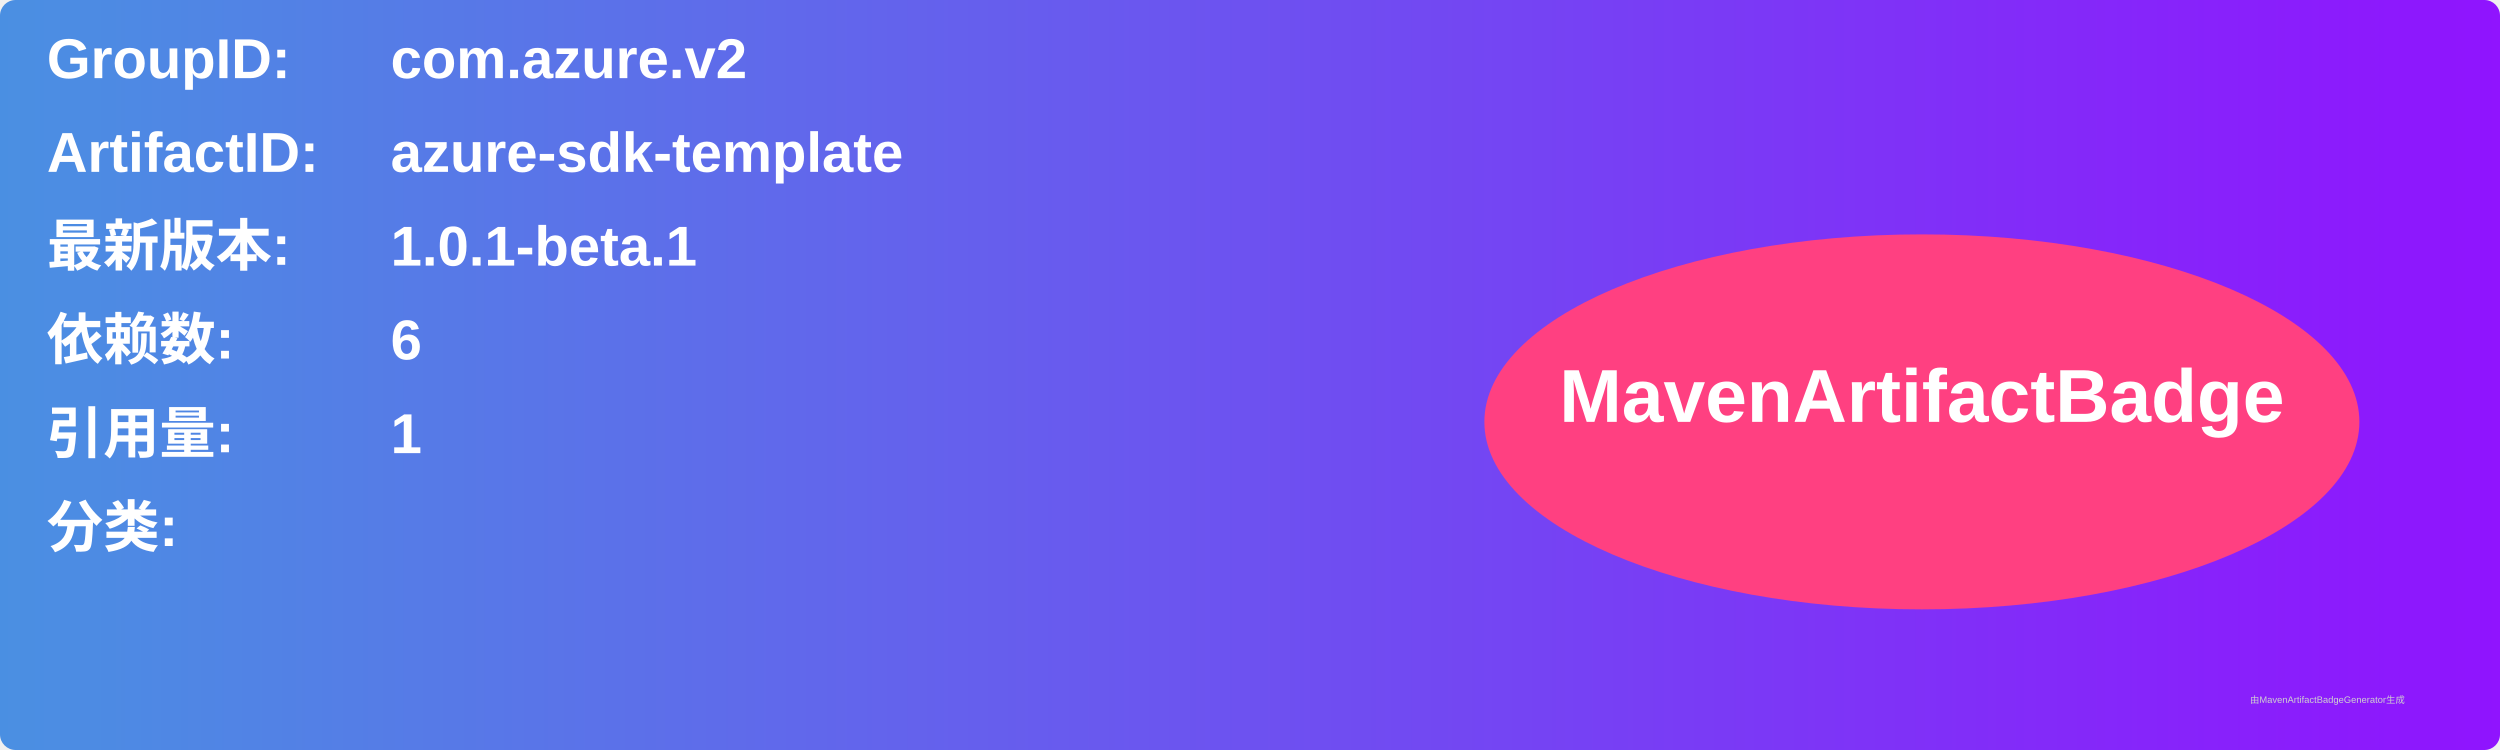
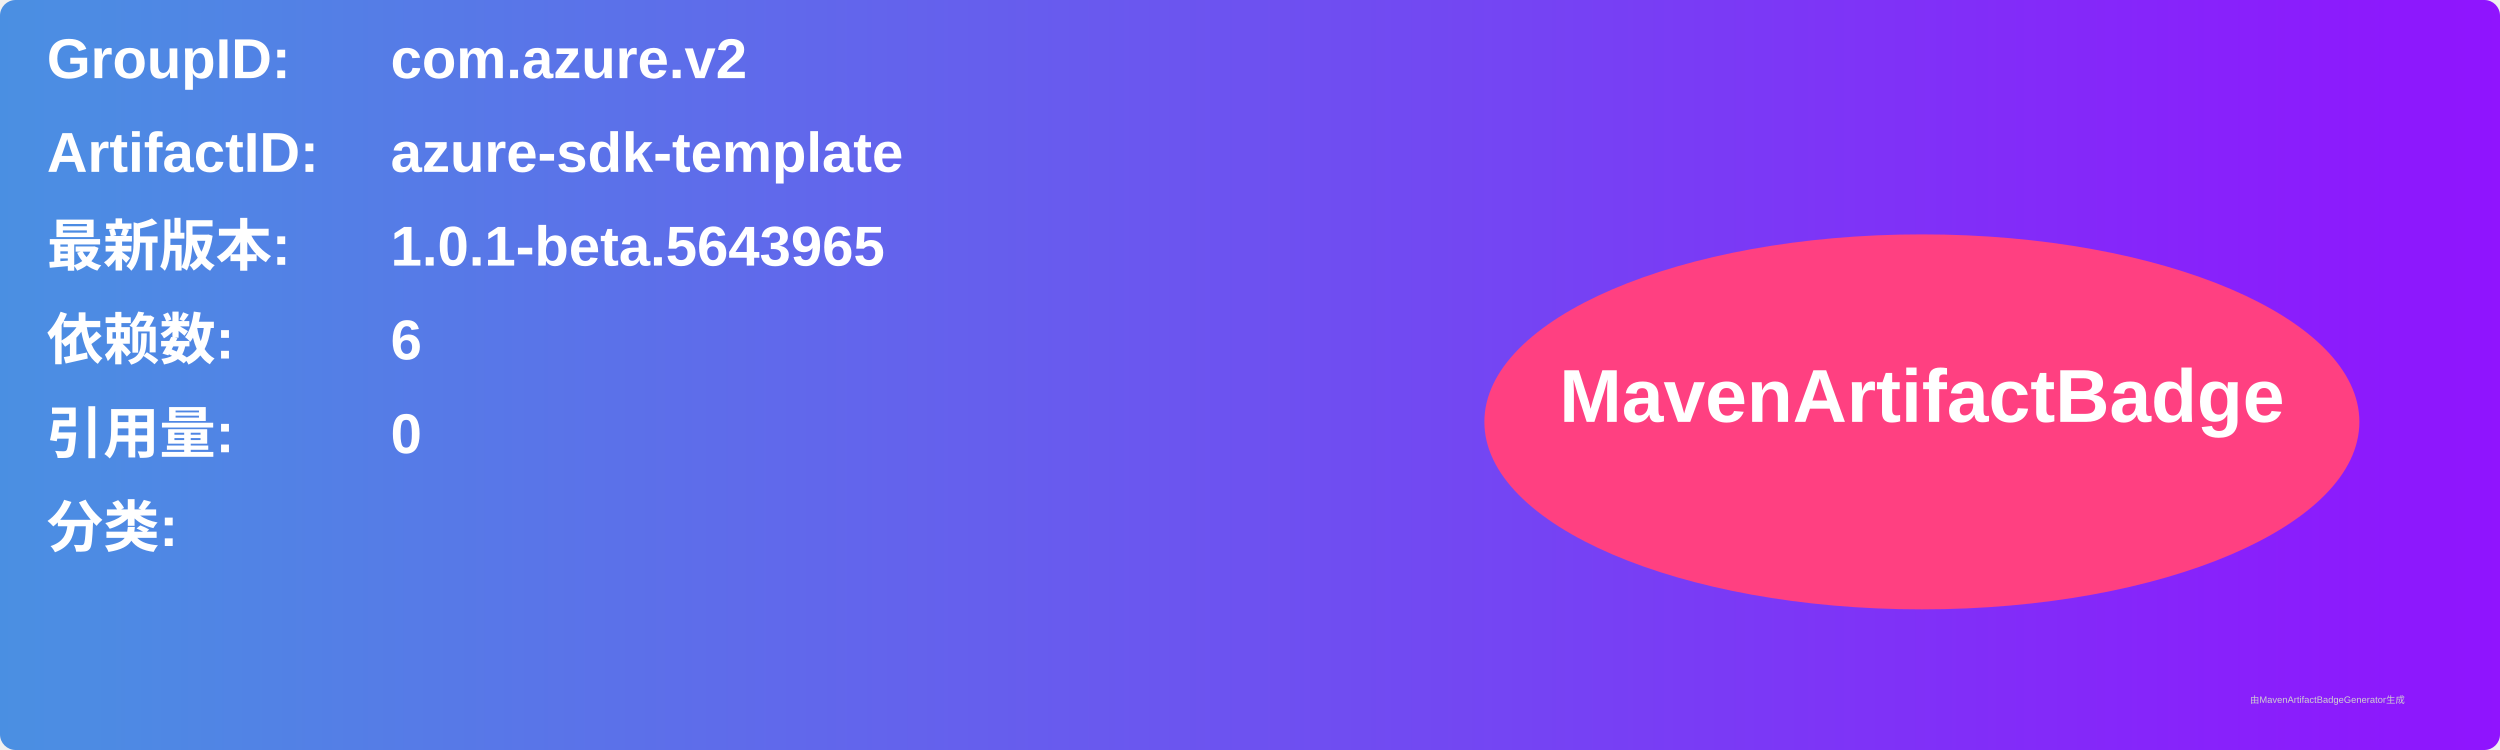
<svg xmlns="http://www.w3.org/2000/svg" width="800" height="240" viewBox="0 0 800 240">
  <linearGradient id="grad" x1="0%" y1="0%" x2="100%" y2="0%">
    <stop offset="0%" stop-color="#4a90e2" />
    <stop offset="100%" stop-color="#9013fe" />
  </linearGradient>
  <rect width="100%" height="100%" rx="5" ry="5" fill="url(#grad)" />
  <g transform="translate(15, 15)">
    <text x="0" y="10" font-family="Arial" font-size="18" fill="white" font-weight="bold" width="260">GroupID:</text>
    <text x="110" y="10" font-family="Arial" font-size="18" fill="white" font-weight="bold" width="460">com.azure.v2</text>
    <text x="0" y="40" font-family="Arial" font-size="18" fill="white" font-weight="bold" width="260">ArtifactID:</text>
    <text x="110" y="40" font-family="Arial" font-size="18" fill="white" font-weight="bold" width="460">azure-sdk-template</text>
    <text x="0" y="70" font-family="Arial" font-size="18" fill="white" font-weight="bold">最新版本:</text>
    <text x="110" y="70" font-family="Arial" font-size="18" fill="white" font-weight="bold">
-       <tspan font-weight="bold">1.0.1-beta.1</tspan>
+       <tspan font-weight="bold">1.0.1-beta.5643965</tspan>
    </text>
    <text x="0" y="100" font-family="Arial" font-size="18" fill="white" font-weight="bold">依赖数: </text>
    <text x="110" y="100" font-family="Arial" font-size="18" fill="white">
      <tspan font-weight="bold">6</tspan>
    </text>
    <text x="0" y="130" font-family="Arial" font-size="18" fill="white" font-weight="bold">引用量: </text>
    <text x="110" y="130" font-family="Arial" font-size="18" fill="white">
-       <tspan font-weight="bold">1</tspan>
+       <tspan font-weight="bold">0</tspan>
    </text>
    <text x="0" y="160" font-family="Arial" font-size="18" fill="white" font-weight="bold">分类:</text>
    <text x="10" y="190" font-family="Arial" font-size="10" fill="white">
      <tspan font-weight="bold" />
    </text>
    <ellipse cx="600" cy="120" rx="140" ry="60" fill="#ff4081" />
    <text x="600" y="120" text-anchor="middle" font-family="Arial" font-size="24" fill="white" font-weight="bold">MavenArtifactBadge</text>
  </g>
  <text x="720" y="225" font-family="Arial" font-size="3" fill="#d0d0d0">由MavenArtifactBadgeGenerator生成</text>
</svg>
